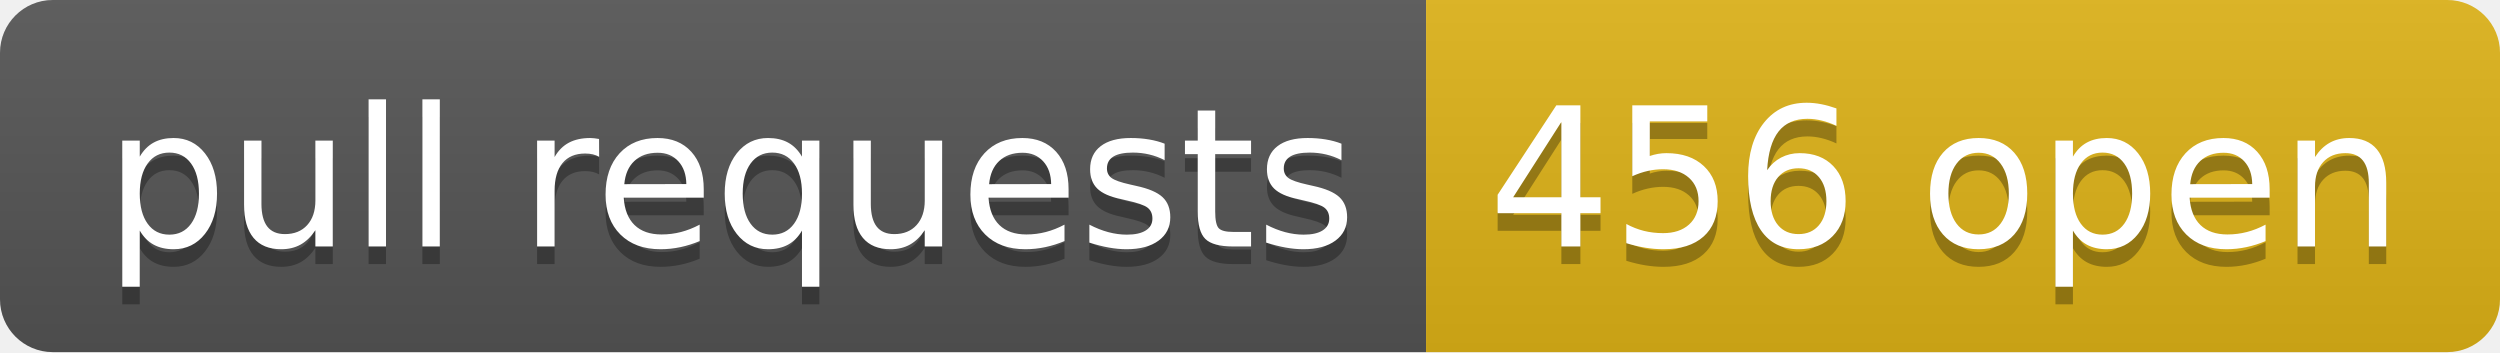
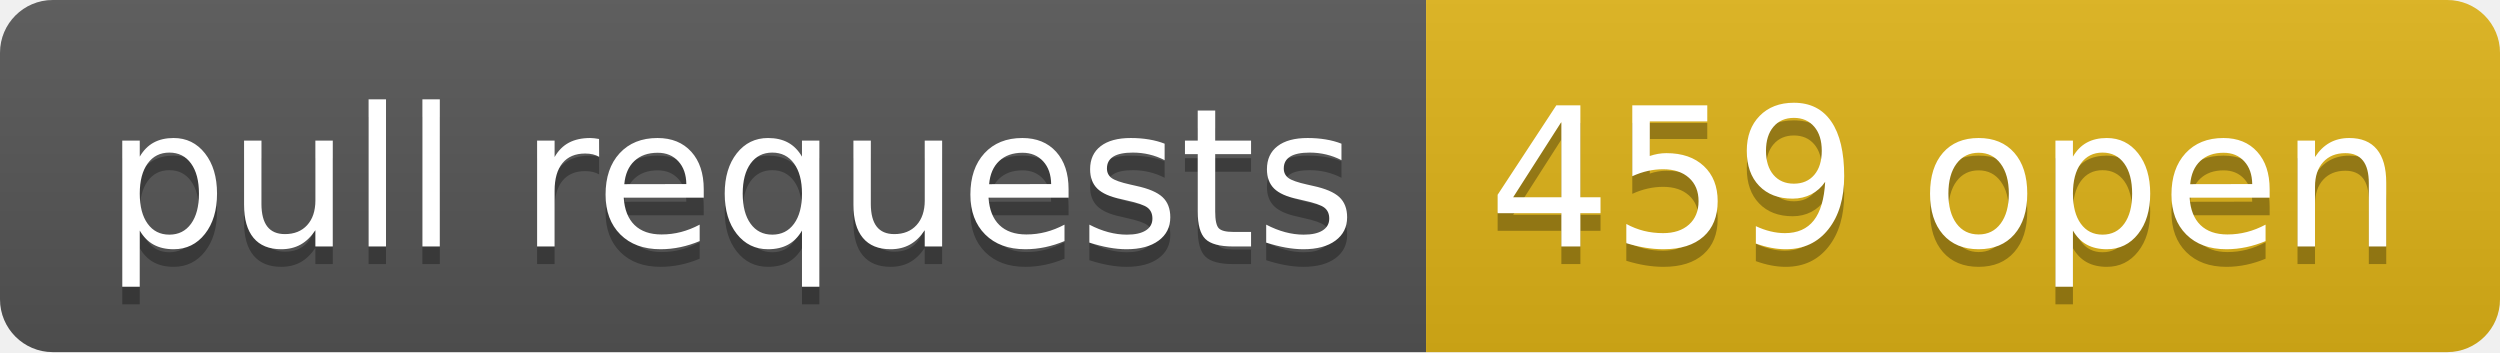
- <svg xmlns="http://www.w3.org/2000/svg" width="142" height="20" role="img" aria-label="pull requests: 456 open">
+ <svg xmlns="http://www.w3.org/2000/svg" width="142" height="20" role="img" aria-label="pull requests: 459 open">
  <linearGradient id="s" x2="0" y2="100%">
    <stop offset="0" stop-color="#bbb" stop-opacity=".1" />
    <stop offset="1" stop-opacity=".1" />
  </linearGradient>
  <clipPath id="r">
    <rect width="142" height="20" rx="3" fill="#fff" />
  </clipPath>
  <g clip-path="url(#r)">
    <rect width="81" height="20" fill="#555" />
    <rect x="81" width="61" height="20" fill="#dfb317" />
    <rect width="142" height="20" fill="url(#s)" />
  </g>
  <g fill="#fff" text-anchor="middle" font-family="Verdana,Geneva,DejaVu Sans,sans-serif" text-rendering="geometricPrecision" font-size="110">
    <text aria-hidden="true" x="415" y="150" fill="#010101" fill-opacity=".3" transform="scale(.1)" textLength="710">pull requests</text>
    <text x="415" y="140" transform="scale(.1)" fill="#fff" textLength="710">pull requests</text>
-     <text aria-hidden="true" x="1105" y="150" fill="#010101" fill-opacity=".3" transform="scale(.1)" textLength="510">456 open</text>
-     <text x="1105" y="140" transform="scale(.1)" fill="#fff" textLength="510">456 open</text>
+     <text aria-hidden="true" x="1105" y="150" fill="#010101" fill-opacity=".3" transform="scale(.1)" textLength="510">459 open</text>
+     <text x="1105" y="140" transform="scale(.1)" fill="#fff" textLength="510">459 open</text>
  </g>
</svg>
